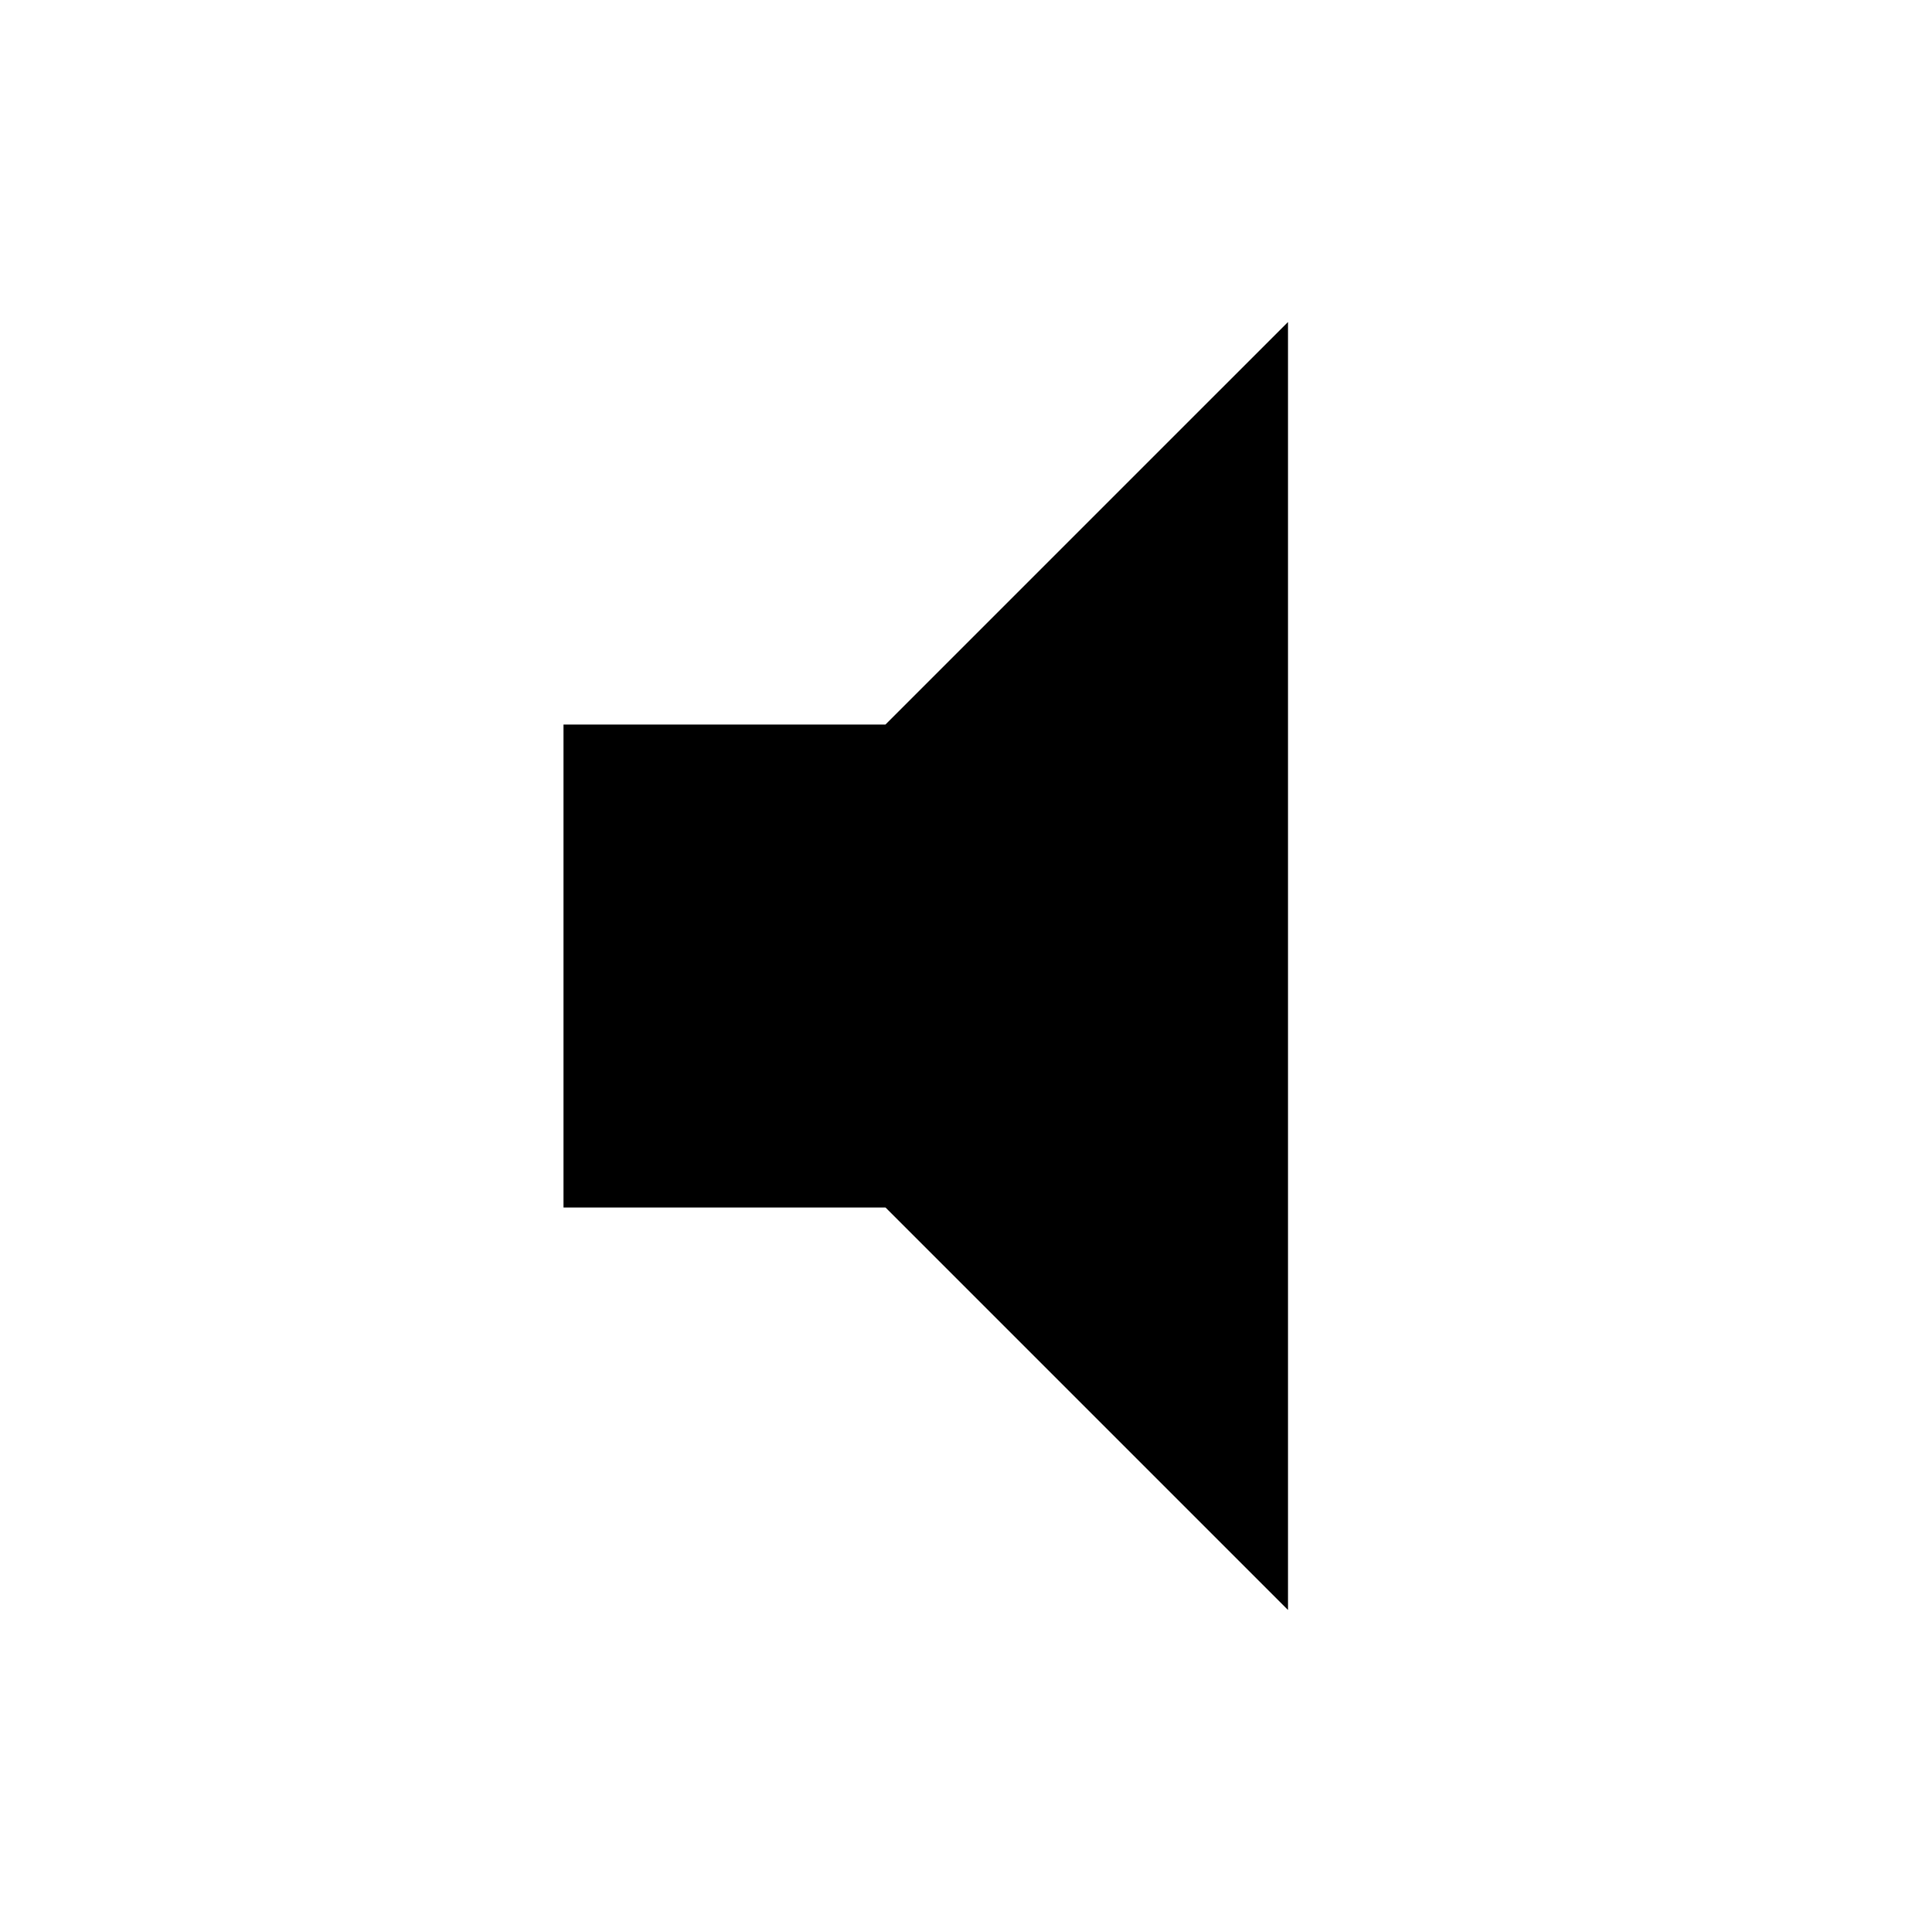
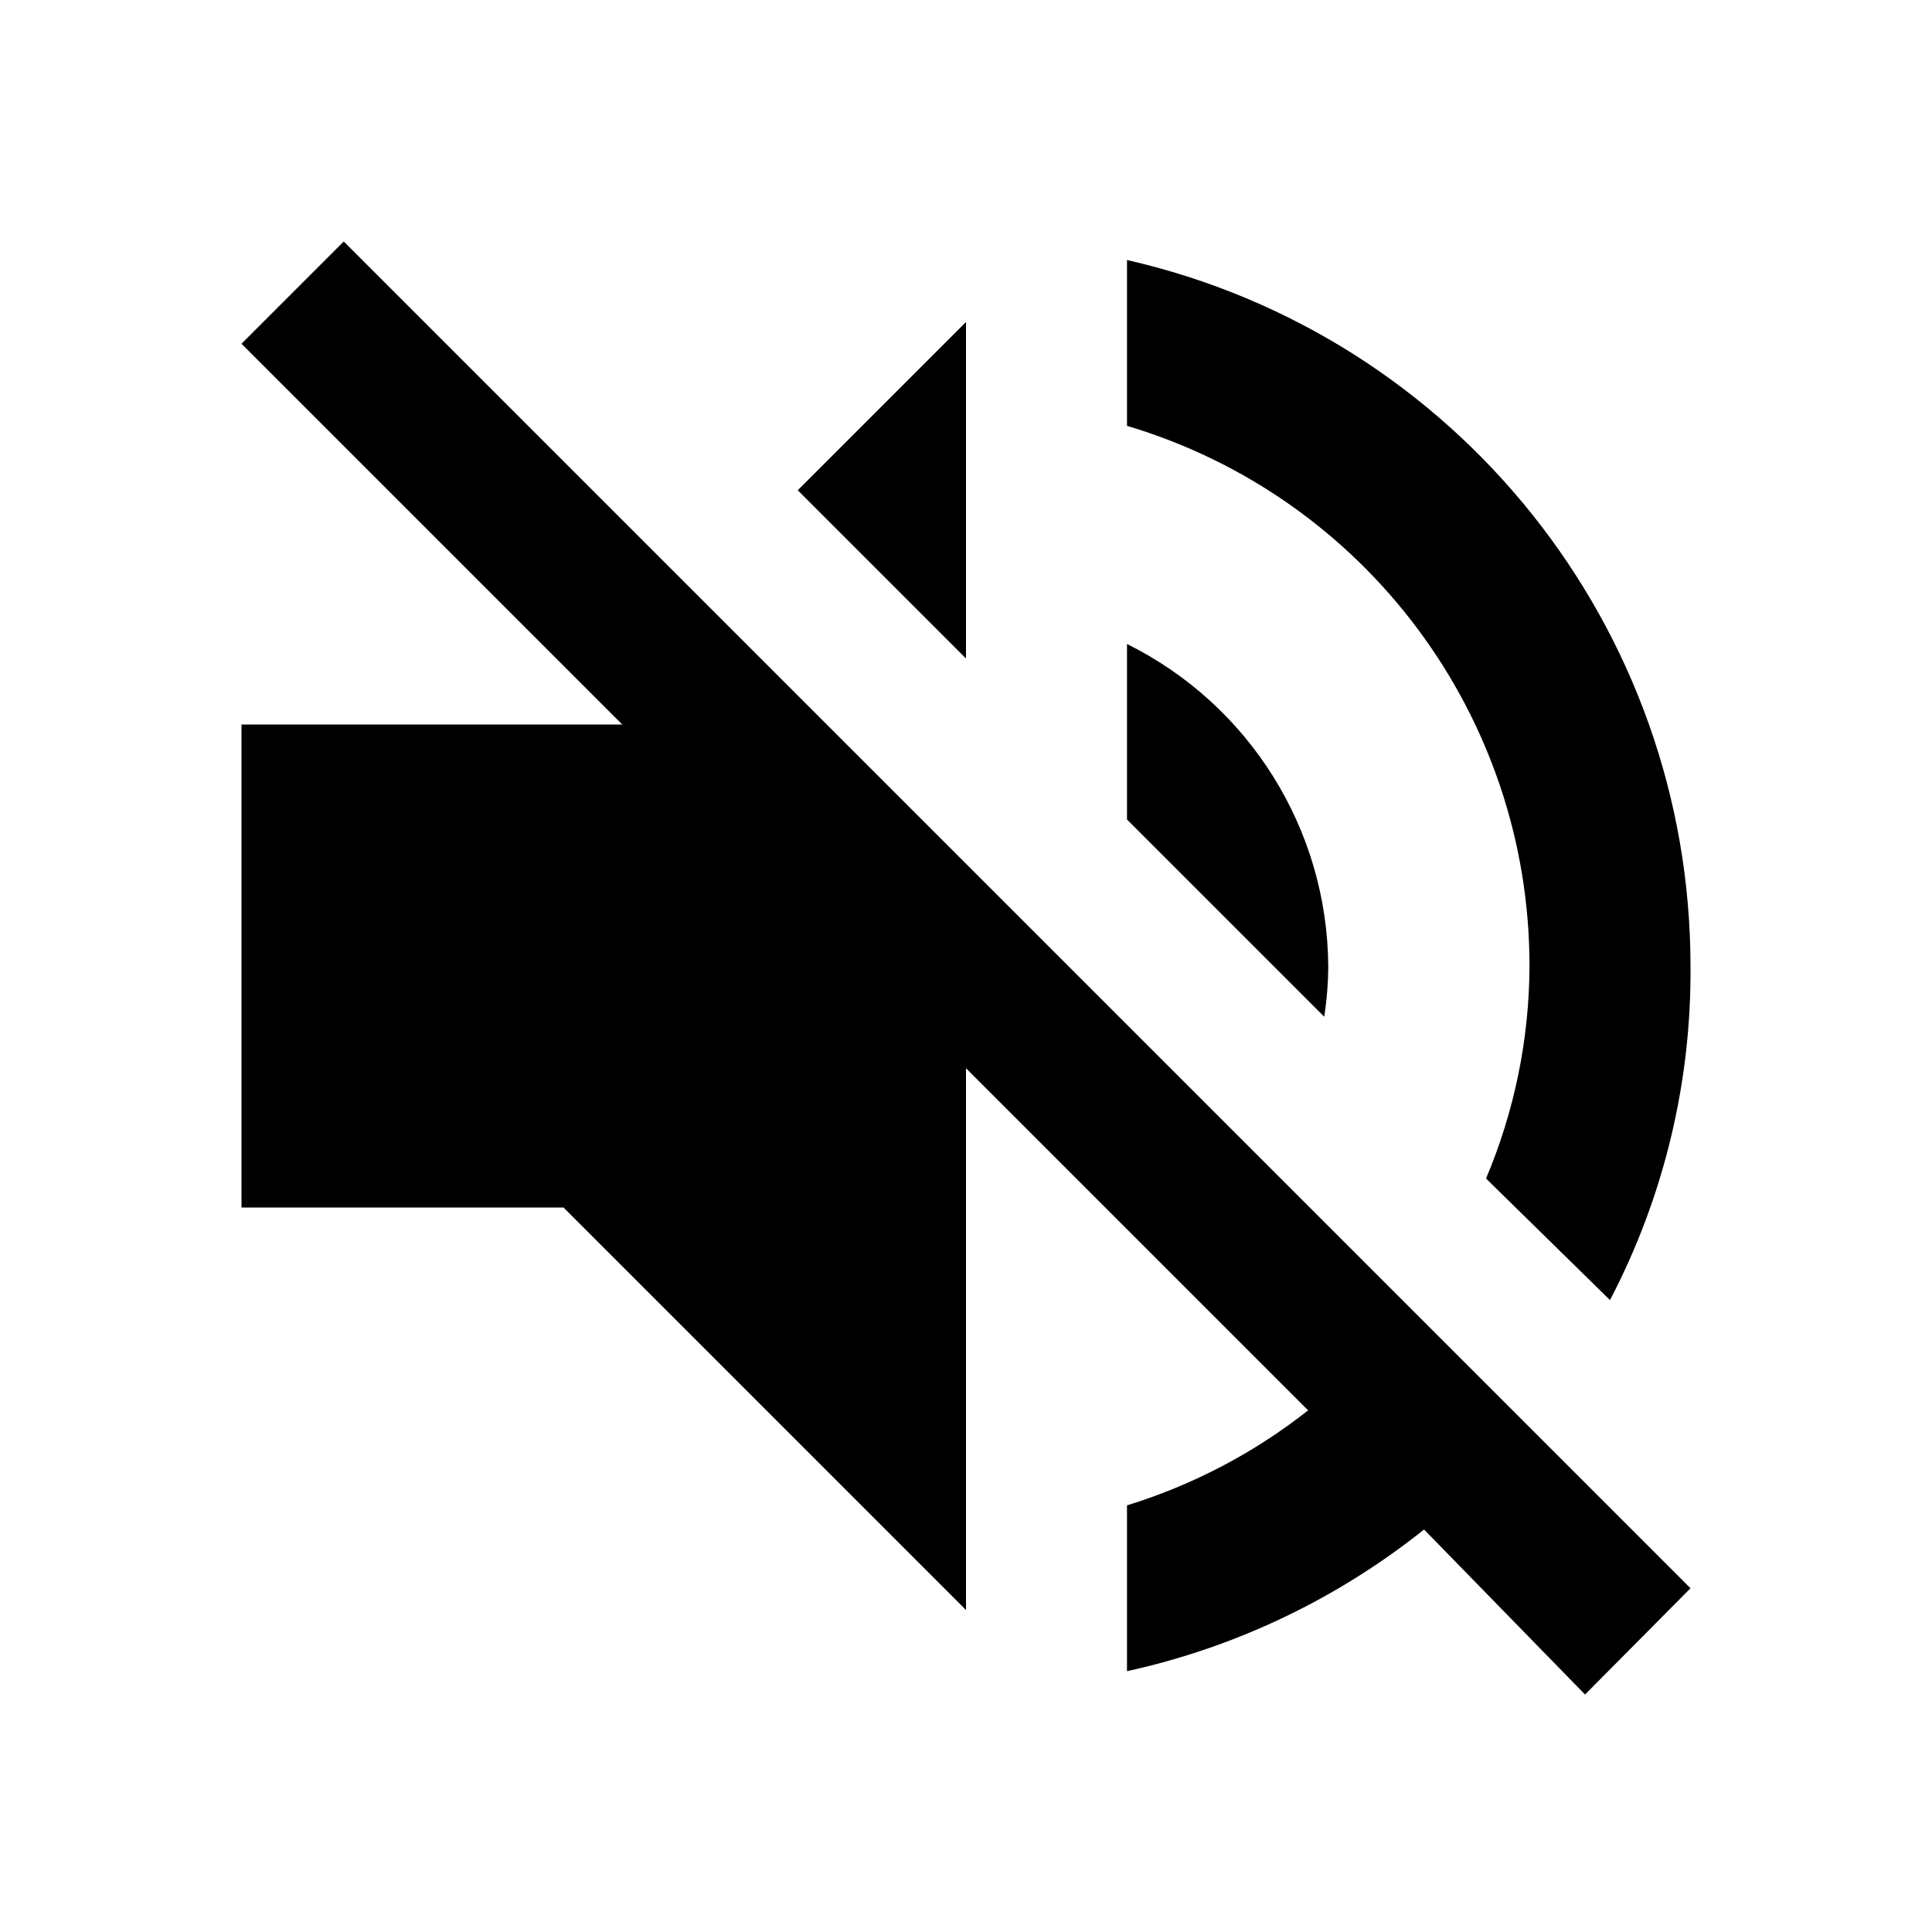
- <svg xmlns="http://www.w3.org/2000/svg" width="24" height="24" viewBox="0 0 24 24">
-   <path d="M7 9v6h4l5 5V4l-5 5H7z" />
-   <path d="M0 0h24v24H0z" fill="none" />
+ <svg xmlns="http://www.w3.org/2000/svg" aria-hidden="true" viewBox="0 0 24 24">
+   <path d="M16.5 12A4.5 4.5 0 0 0 14 8v2.18l2.45 2.45a4.22 4.22 0 0 0 .05-.63Zm2.5 0a6.84 6.84 0 0 1-.54 2.64L20 16.15A8.8 8.8 0 0 0 21 12a9 9 0 0 0-7-8.77v2.06A7 7 0 0 1 19 12ZM4.27 3 3 4.27 7.73 9H3v6h4l5 5v-6.73l4.25 4.25A6.92 6.92 0 0 1 14 18.7v2.06A9 9 0 0 0 17.69 19l2 2.05L21 19.73l-9-9L4.27 3ZM12 4 9.91 6.09 12 8.18V4Z" />
</svg>
